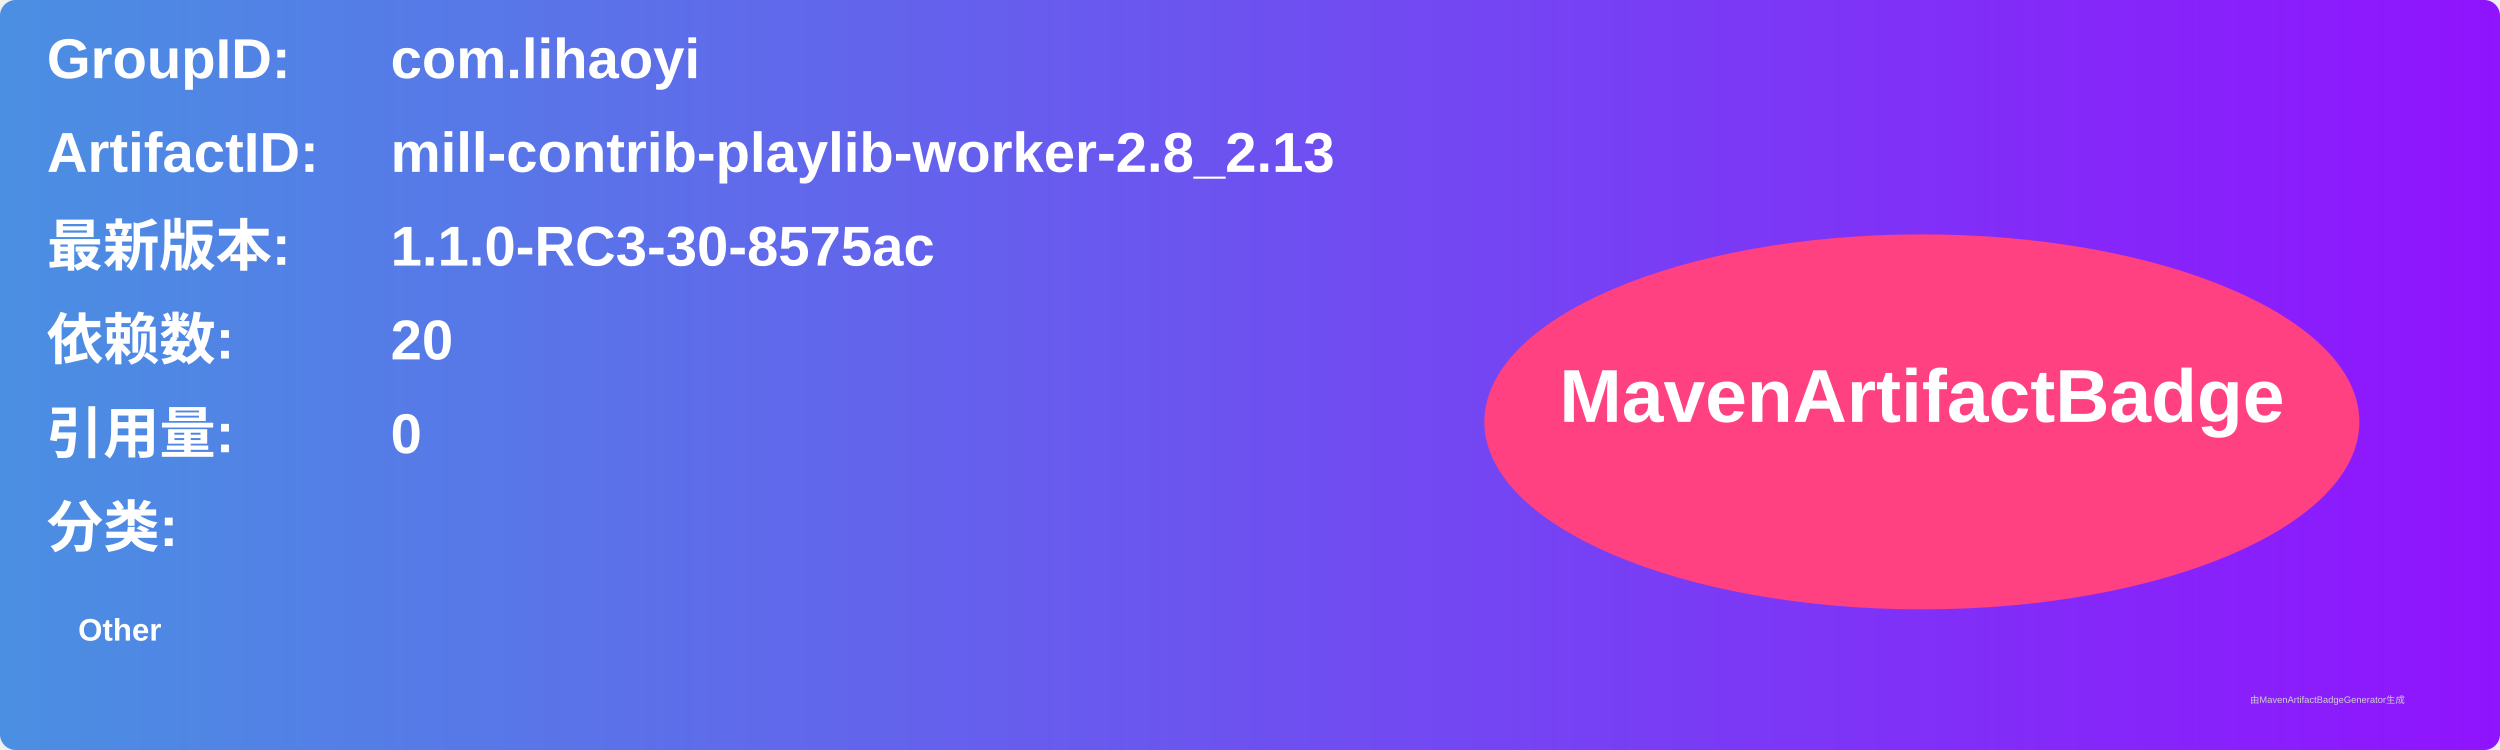
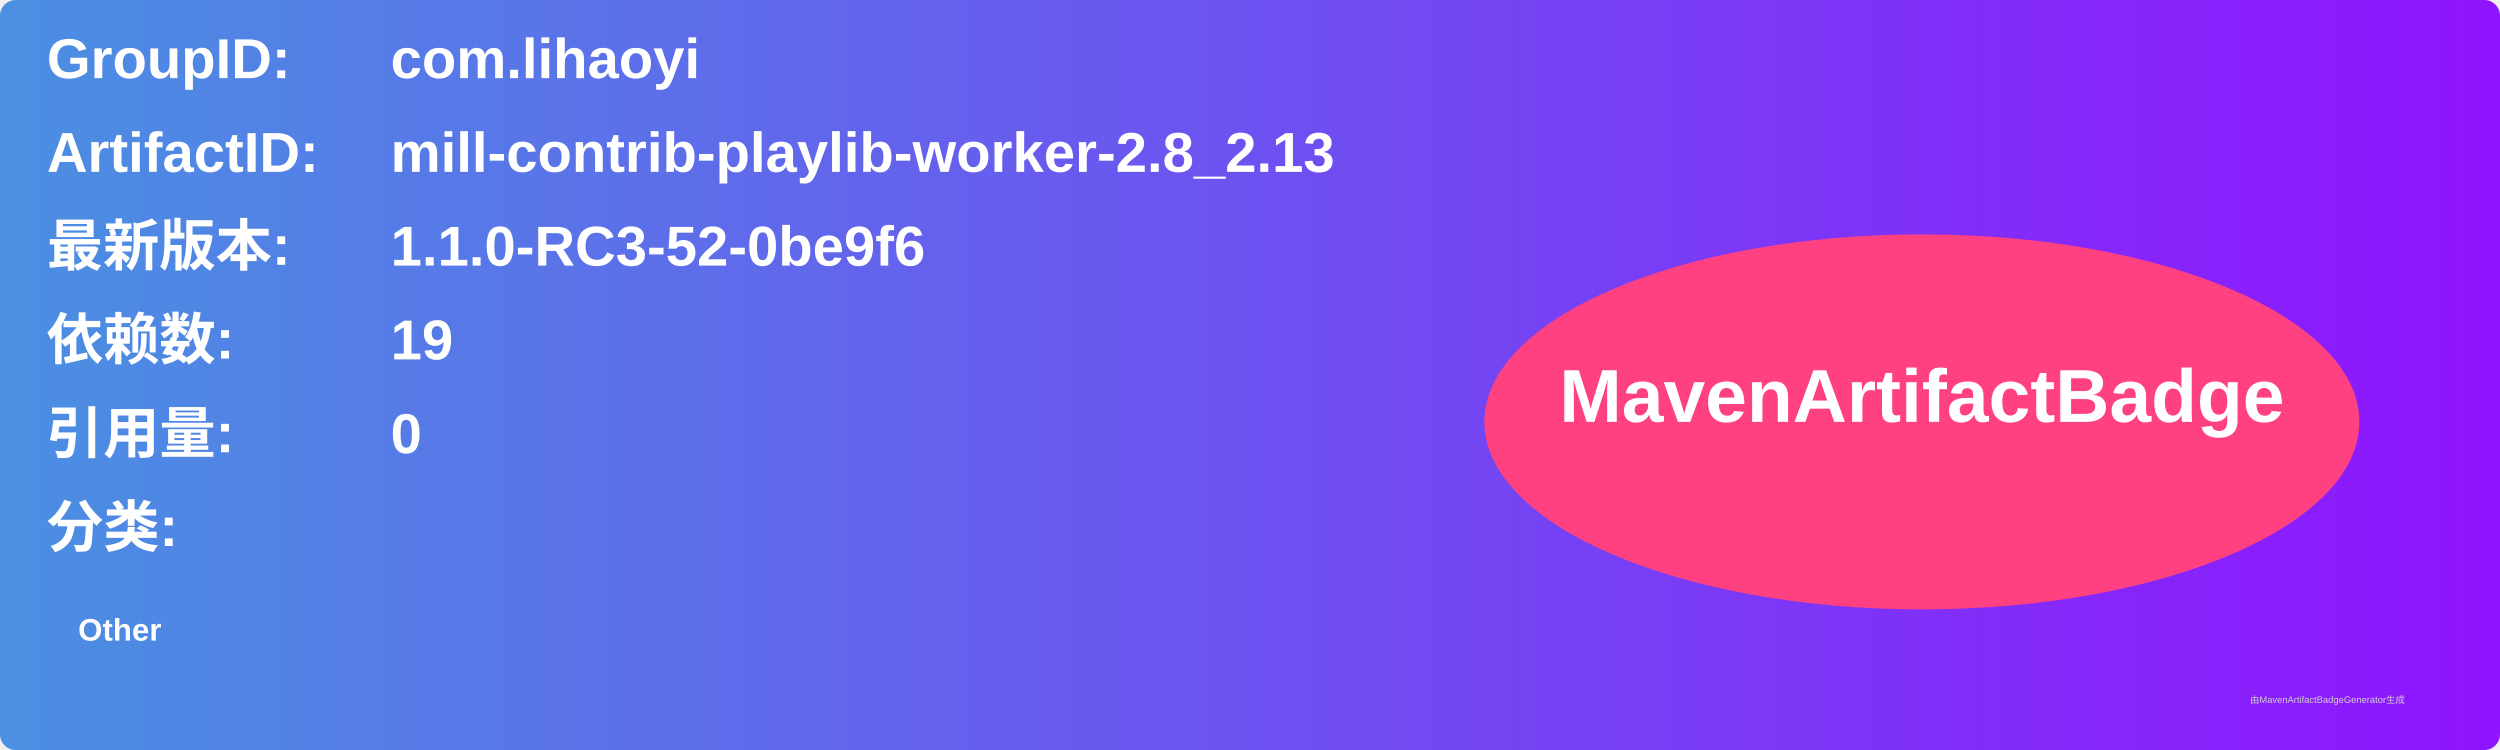
<svg xmlns="http://www.w3.org/2000/svg" width="800" height="240" viewBox="0 0 800 240">
  <linearGradient id="grad" x1="0%" y1="0%" x2="100%" y2="0%">
    <stop offset="0%" stop-color="#4a90e2" />
    <stop offset="100%" stop-color="#9013fe" />
  </linearGradient>
  <rect width="100%" height="100%" rx="5" ry="5" fill="url(#grad)" />
  <g transform="translate(15, 15)">
    <text x="0" y="10" font-family="Arial" font-size="18" fill="white" font-weight="bold" width="260">GroupID:</text>
    <text x="110" y="10" font-family="Arial" font-size="18" fill="white" font-weight="bold" width="460">com.lihaoyi</text>
    <text x="0" y="40" font-family="Arial" font-size="18" fill="white" font-weight="bold" width="260">ArtifactID:</text>
    <text x="110" y="40" font-family="Arial" font-size="18" fill="white" font-weight="bold" width="460">mill-contrib-playlib-worker-2.8_2.13</text>
    <text x="0" y="70" font-family="Arial" font-size="18" fill="white" font-weight="bold">最新版本:</text>
    <text x="110" y="70" font-family="Arial" font-size="18" fill="white" font-weight="bold">
-       <tspan font-weight="bold">1.1.0-RC3-30-8575ac</tspan>
+       <tspan font-weight="bold">1.1.0-RC3-52-0be9f6</tspan>
    </text>
    <text x="0" y="100" font-family="Arial" font-size="18" fill="white" font-weight="bold">依赖数: </text>
    <text x="110" y="100" font-family="Arial" font-size="18" fill="white">
-       <tspan font-weight="bold">20</tspan>
+       <tspan font-weight="bold">19</tspan>
    </text>
    <text x="0" y="130" font-family="Arial" font-size="18" fill="white" font-weight="bold">引用量: </text>
    <text x="110" y="130" font-family="Arial" font-size="18" fill="white">
      <tspan font-weight="bold">0</tspan>
    </text>
    <text x="0" y="160" font-family="Arial" font-size="18" fill="white" font-weight="bold">分类:</text>
    <text x="10" y="190" font-family="Arial" font-size="10" fill="white">
      <tspan font-weight="bold">Other</tspan>
    </text>
    <ellipse cx="600" cy="120" rx="140" ry="60" fill="#ff4081" />
    <text x="600" y="120" text-anchor="middle" font-family="Arial" font-size="24" fill="white" font-weight="bold">MavenArtifactBadge</text>
  </g>
  <text x="720" y="225" font-family="Arial" font-size="3" fill="#d0d0d0">由MavenArtifactBadgeGenerator生成</text>
</svg>
